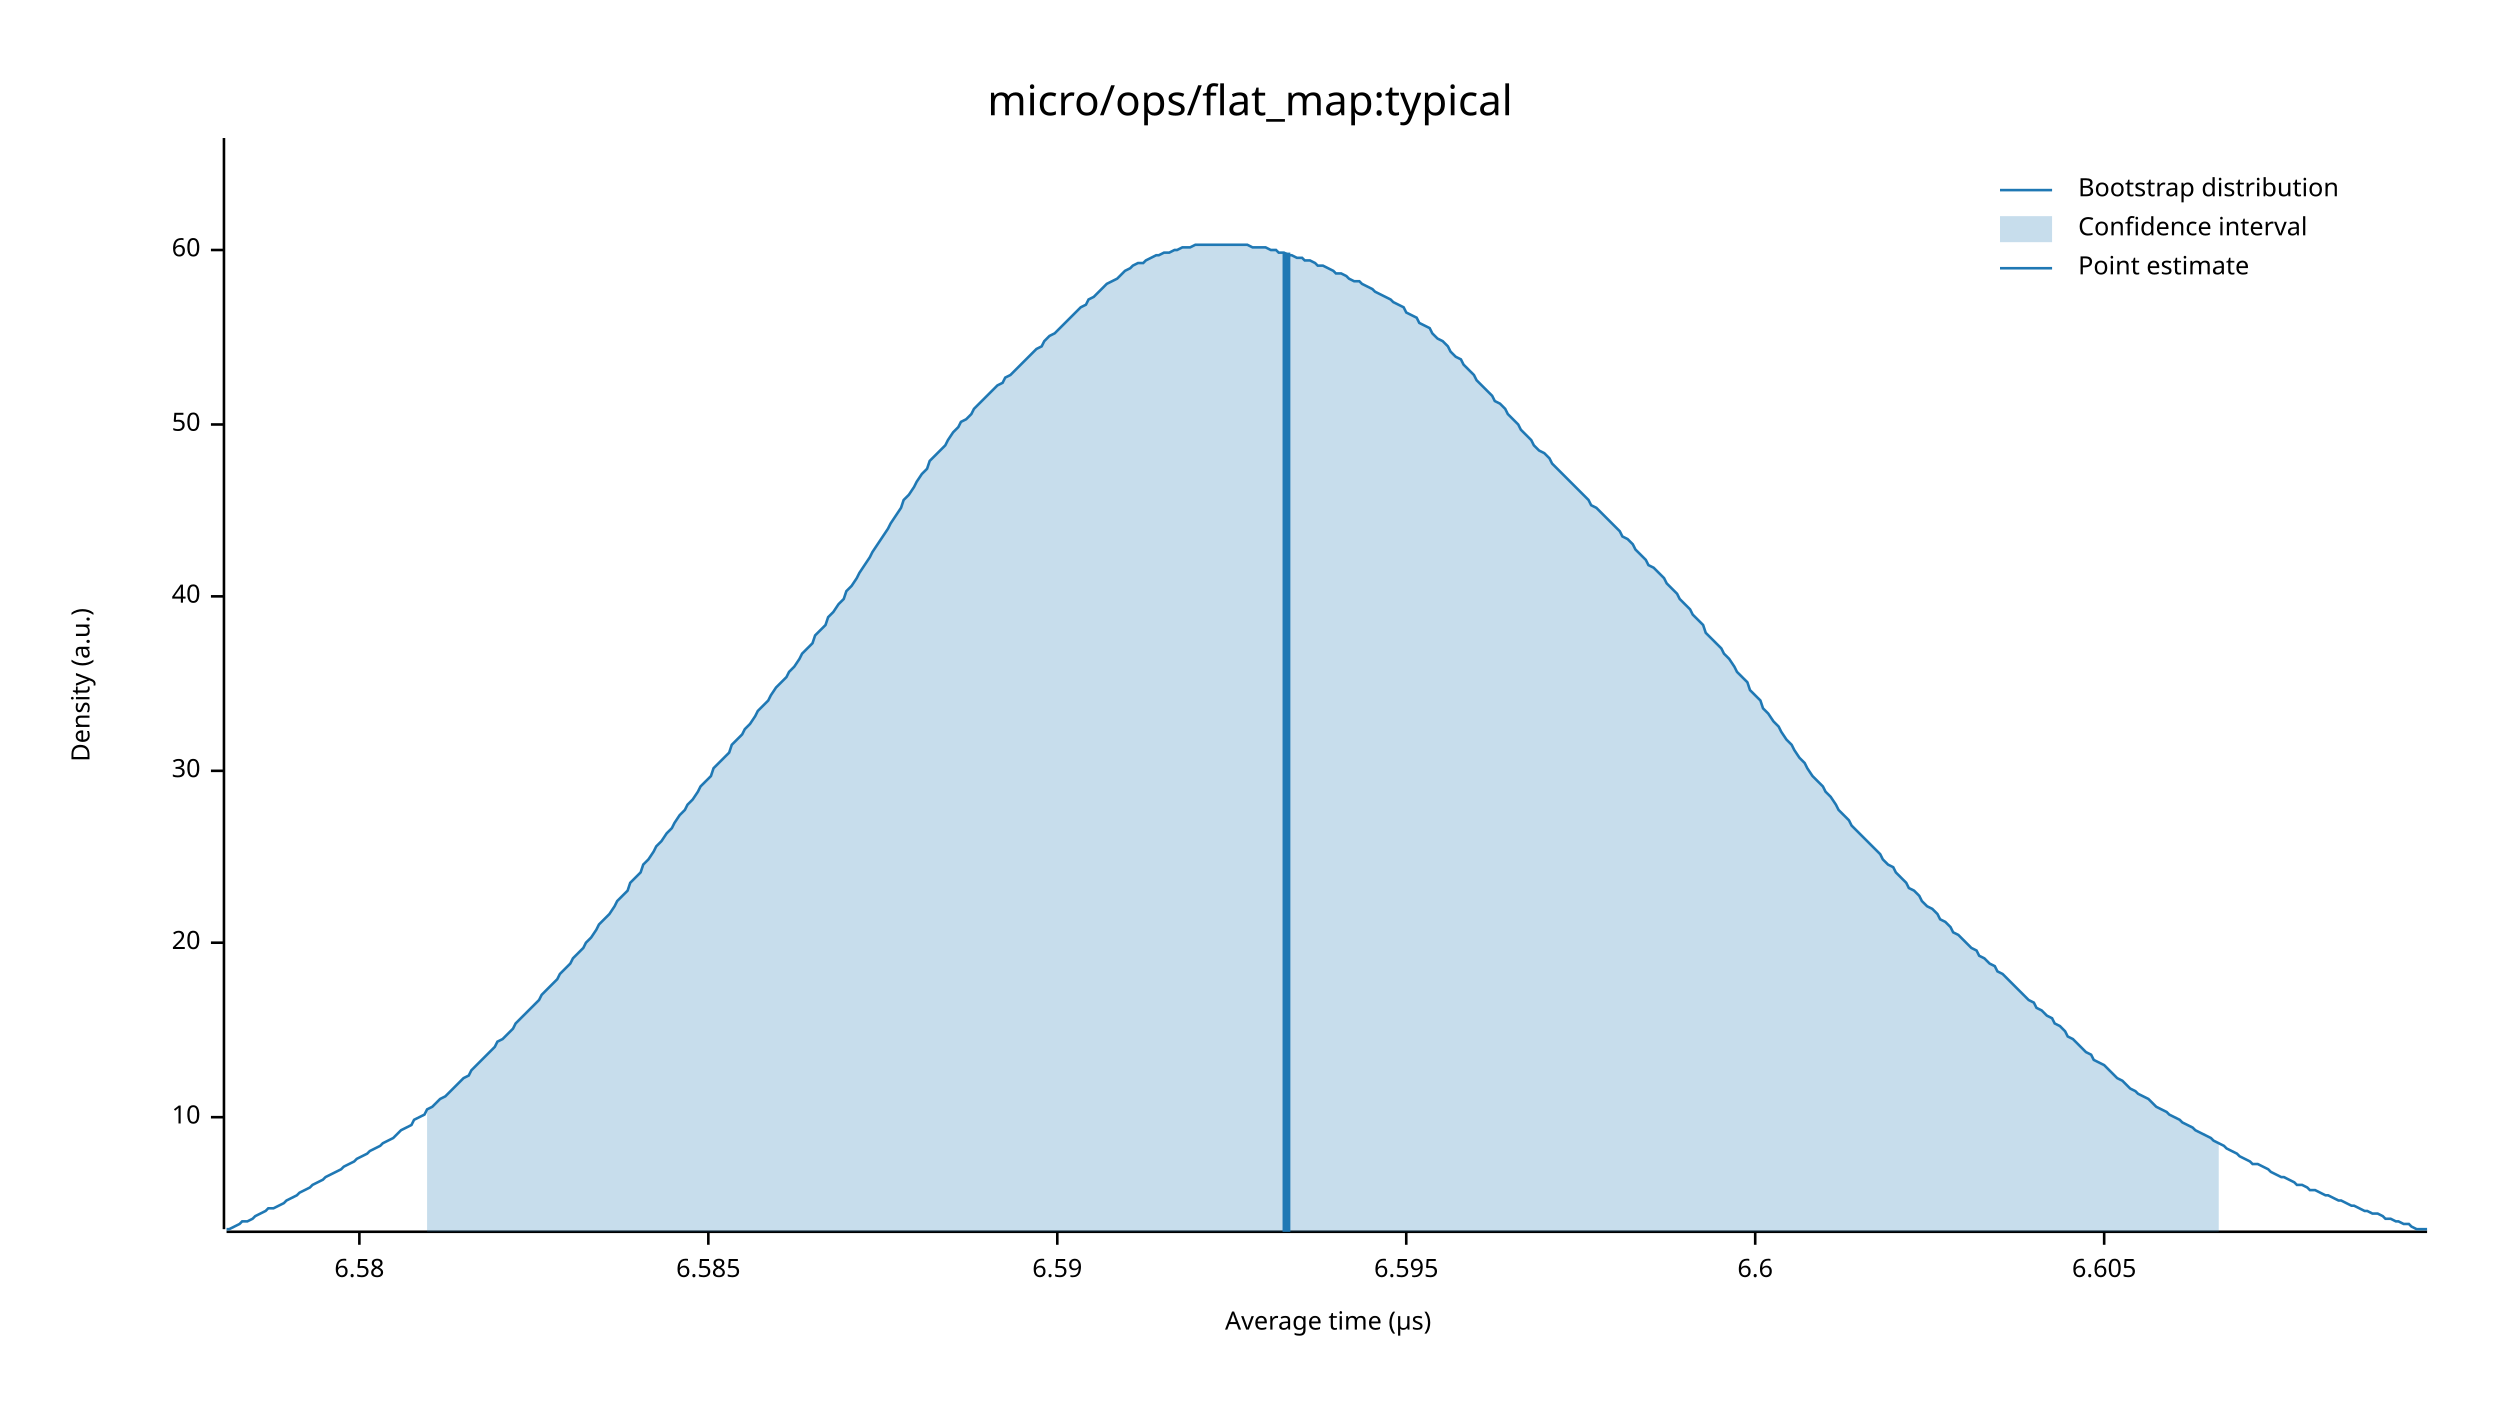
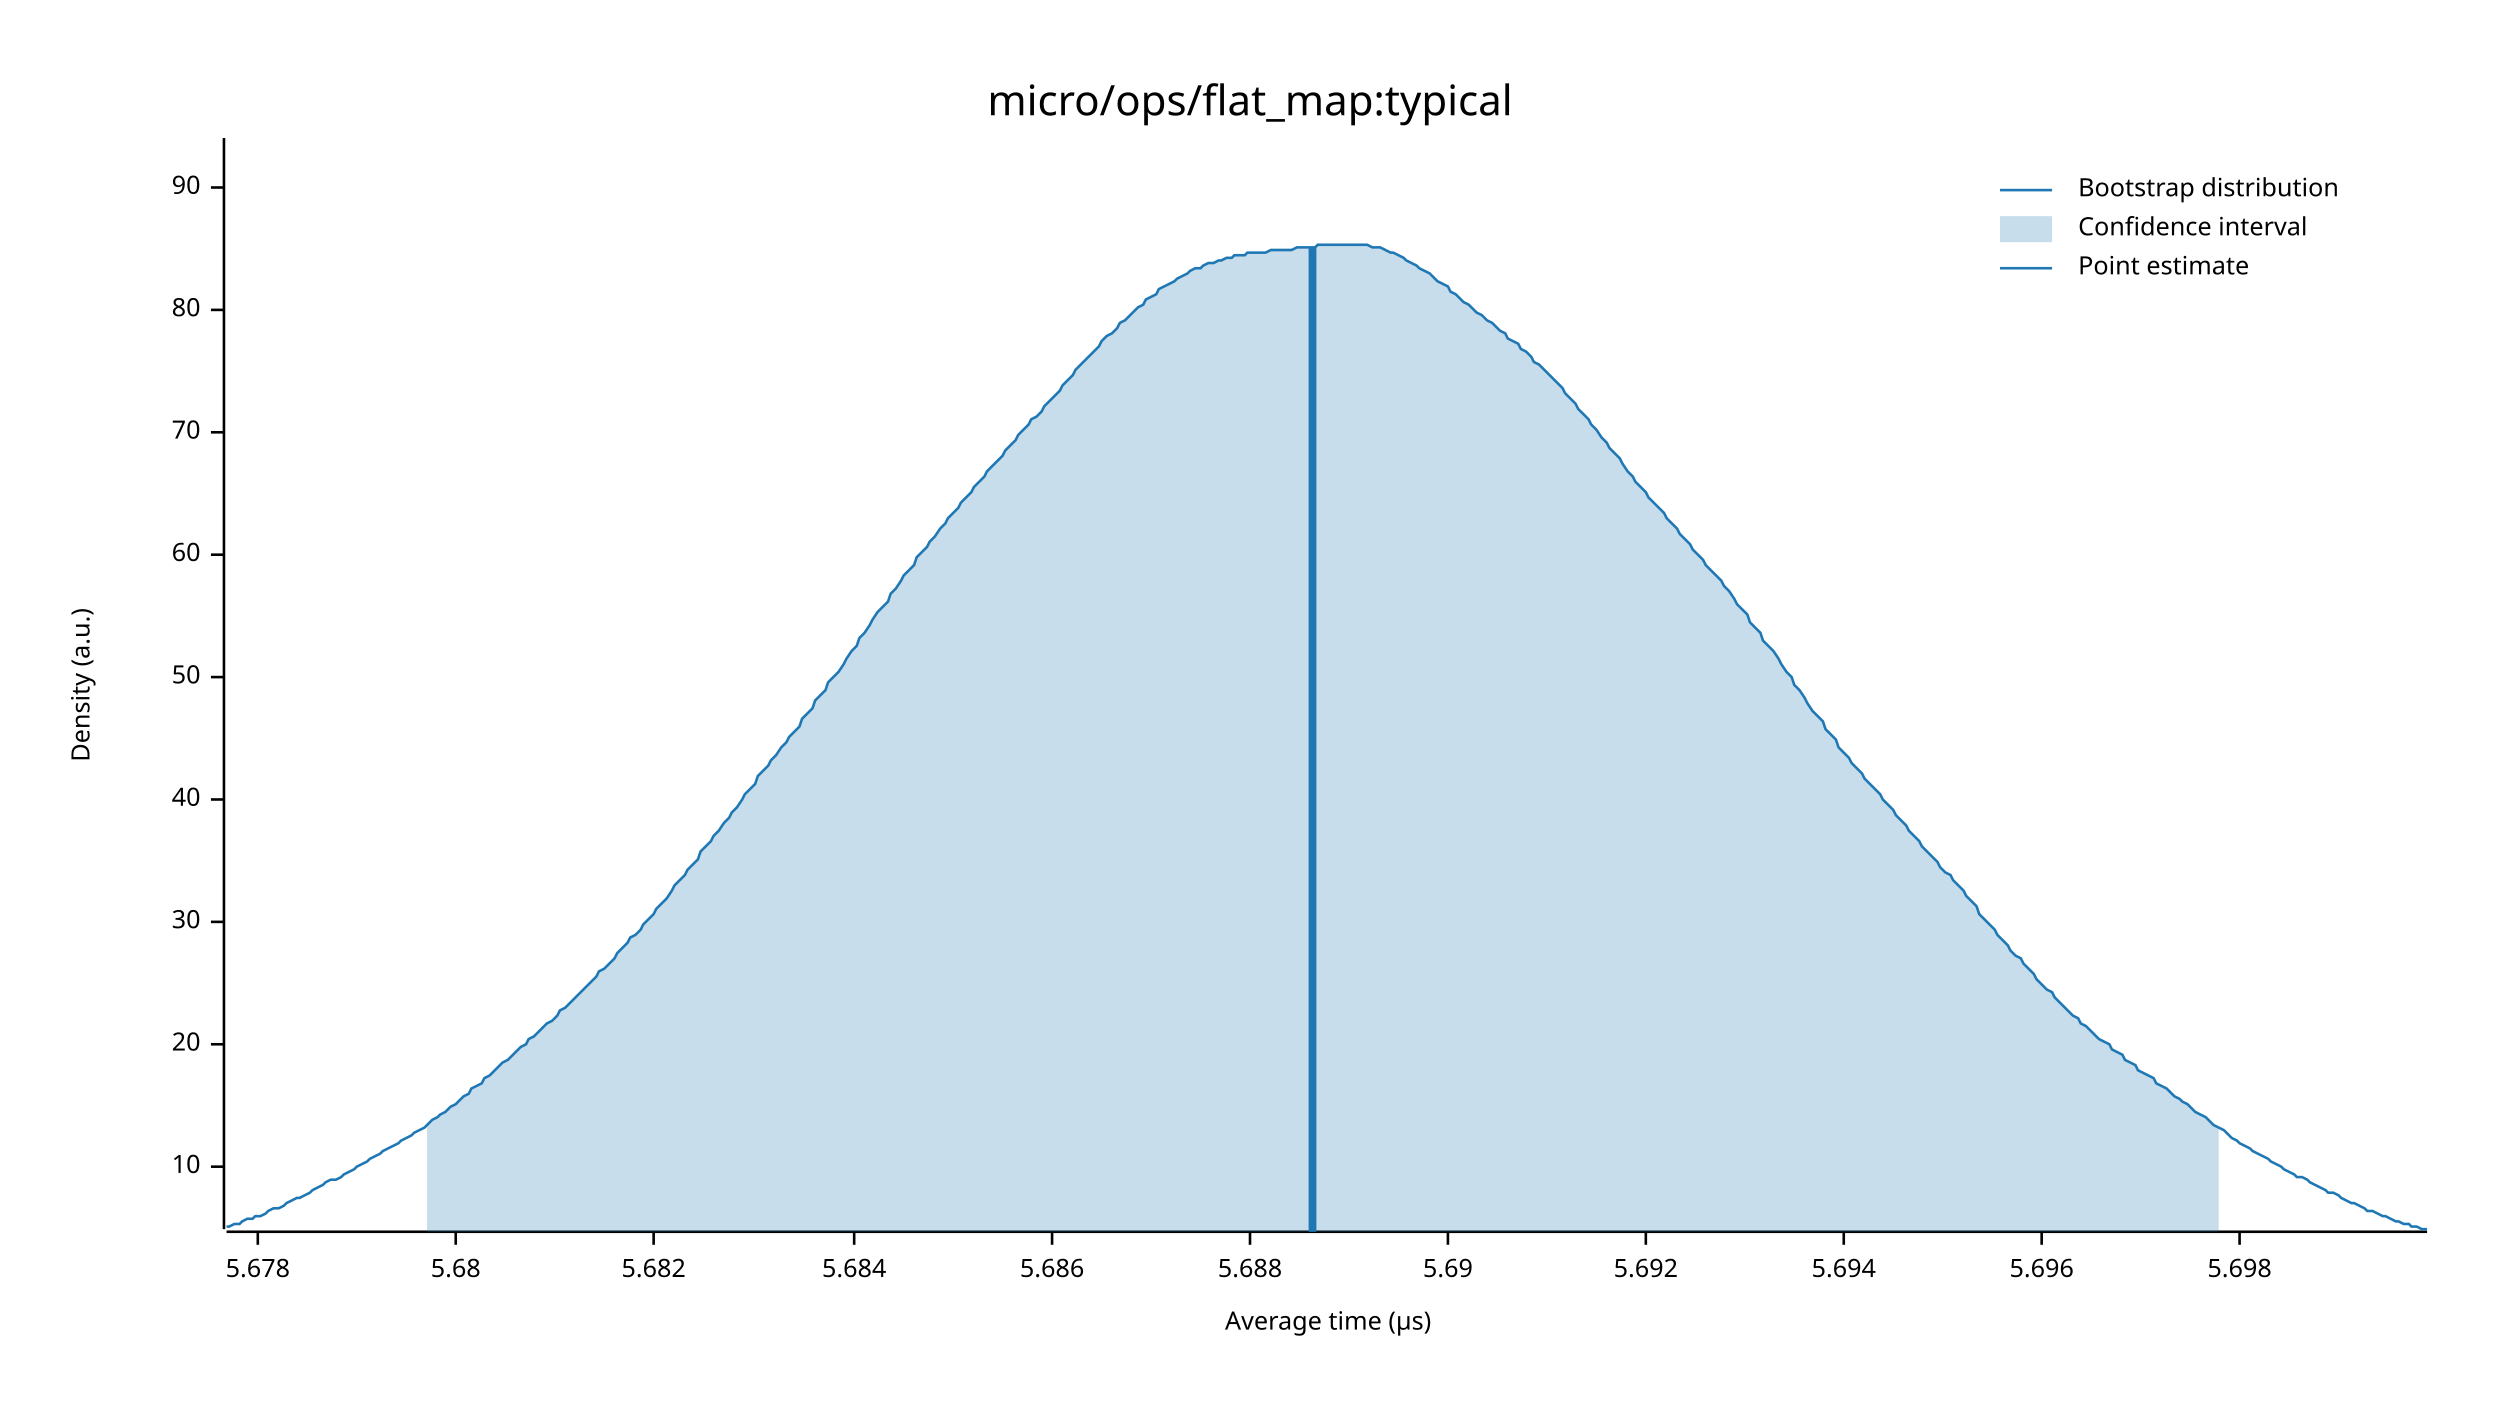
<svg xmlns="http://www.w3.org/2000/svg" width="960" height="540" viewBox="0 0 960 540">
  <text x="480" y="32" dy="0.76em" text-anchor="middle" font-family="sans-serif" font-size="16.129" opacity="1" fill="#000000">
micro/ops/flat_map:typical
</text>
  <text x="27" y="263" dy="0.76em" text-anchor="middle" font-family="sans-serif" font-size="9.677" opacity="1" fill="#000000" transform="rotate(270, 27, 263)">
Density (a.u.)
</text>
  <text x="510" y="513" dy="-0.5ex" text-anchor="middle" font-family="sans-serif" font-size="9.677" opacity="1" fill="#000000">
Average time (µs)
</text>
  <polyline fill="none" opacity="1" stroke="#000000" stroke-width="1" points="86,53 86,472 " />
-   <text x="77" y="429" dy="0.5ex" text-anchor="end" font-family="sans-serif" font-size="9.677" opacity="1" fill="#000000">
+   <text x="77" y="448" dy="0.5ex" text-anchor="end" font-family="sans-serif" font-size="9.677" opacity="1" fill="#000000">
10
</text>
-   <polyline fill="none" opacity="1" stroke="#000000" stroke-width="1" points="81,429 86,429 " />
-   <text x="77" y="362" dy="0.5ex" text-anchor="end" font-family="sans-serif" font-size="9.677" opacity="1" fill="#000000">
+   <polyline fill="none" opacity="1" stroke="#000000" stroke-width="1" points="81,448 86,448 " />
+   <text x="77" y="401" dy="0.5ex" text-anchor="end" font-family="sans-serif" font-size="9.677" opacity="1" fill="#000000">
20
</text>
-   <polyline fill="none" opacity="1" stroke="#000000" stroke-width="1" points="81,362 86,362 " />
-   <text x="77" y="296" dy="0.5ex" text-anchor="end" font-family="sans-serif" font-size="9.677" opacity="1" fill="#000000">
+   <polyline fill="none" opacity="1" stroke="#000000" stroke-width="1" points="81,401 86,401 " />
+   <text x="77" y="354" dy="0.5ex" text-anchor="end" font-family="sans-serif" font-size="9.677" opacity="1" fill="#000000">
30
</text>
-   <polyline fill="none" opacity="1" stroke="#000000" stroke-width="1" points="81,296 86,296 " />
-   <text x="77" y="229" dy="0.5ex" text-anchor="end" font-family="sans-serif" font-size="9.677" opacity="1" fill="#000000">
+   <polyline fill="none" opacity="1" stroke="#000000" stroke-width="1" points="81,354 86,354 " />
+   <text x="77" y="307" dy="0.5ex" text-anchor="end" font-family="sans-serif" font-size="9.677" opacity="1" fill="#000000">
40
</text>
-   <polyline fill="none" opacity="1" stroke="#000000" stroke-width="1" points="81,229 86,229 " />
-   <text x="77" y="163" dy="0.5ex" text-anchor="end" font-family="sans-serif" font-size="9.677" opacity="1" fill="#000000">
+   <polyline fill="none" opacity="1" stroke="#000000" stroke-width="1" points="81,307 86,307 " />
+   <text x="77" y="260" dy="0.5ex" text-anchor="end" font-family="sans-serif" font-size="9.677" opacity="1" fill="#000000">
50
</text>
-   <polyline fill="none" opacity="1" stroke="#000000" stroke-width="1" points="81,163 86,163 " />
-   <text x="77" y="96" dy="0.5ex" text-anchor="end" font-family="sans-serif" font-size="9.677" opacity="1" fill="#000000">
+   <polyline fill="none" opacity="1" stroke="#000000" stroke-width="1" points="81,260 86,260 " />
+   <text x="77" y="213" dy="0.5ex" text-anchor="end" font-family="sans-serif" font-size="9.677" opacity="1" fill="#000000">
60
</text>
-   <polyline fill="none" opacity="1" stroke="#000000" stroke-width="1" points="81,96 86,96 " />
+   <polyline fill="none" opacity="1" stroke="#000000" stroke-width="1" points="81,213 86,213 " />
+   <text x="77" y="166" dy="0.5ex" text-anchor="end" font-family="sans-serif" font-size="9.677" opacity="1" fill="#000000">
+ 70
+ </text>
+   <polyline fill="none" opacity="1" stroke="#000000" stroke-width="1" points="81,166 86,166 " />
+   <text x="77" y="119" dy="0.5ex" text-anchor="end" font-family="sans-serif" font-size="9.677" opacity="1" fill="#000000">
+ 80
+ </text>
+   <polyline fill="none" opacity="1" stroke="#000000" stroke-width="1" points="81,119 86,119 " />
+   <text x="77" y="72" dy="0.5ex" text-anchor="end" font-family="sans-serif" font-size="9.677" opacity="1" fill="#000000">
+ 90
+ </text>
+   <polyline fill="none" opacity="1" stroke="#000000" stroke-width="1" points="81,72 86,72 " />
  <polyline fill="none" opacity="1" stroke="#000000" stroke-width="1" points="87,473 932,473 " />
-   <text x="138" y="483" dy="0.76em" text-anchor="middle" font-family="sans-serif" font-size="9.677" opacity="1" fill="#000000">
- 6.58
+   <text x="99" y="483" dy="0.76em" text-anchor="middle" font-family="sans-serif" font-size="9.677" opacity="1" fill="#000000">
+ 5.678
</text>
-   <polyline fill="none" opacity="1" stroke="#000000" stroke-width="1" points="138,473 138,478 " />
-   <text x="272" y="483" dy="0.76em" text-anchor="middle" font-family="sans-serif" font-size="9.677" opacity="1" fill="#000000">
- 6.585
+   <polyline fill="none" opacity="1" stroke="#000000" stroke-width="1" points="99,473 99,478 " />
+   <text x="175" y="483" dy="0.76em" text-anchor="middle" font-family="sans-serif" font-size="9.677" opacity="1" fill="#000000">
+ 5.68
</text>
-   <polyline fill="none" opacity="1" stroke="#000000" stroke-width="1" points="272,473 272,478 " />
-   <text x="406" y="483" dy="0.76em" text-anchor="middle" font-family="sans-serif" font-size="9.677" opacity="1" fill="#000000">
- 6.59
+   <polyline fill="none" opacity="1" stroke="#000000" stroke-width="1" points="175,473 175,478 " />
+   <text x="251" y="483" dy="0.76em" text-anchor="middle" font-family="sans-serif" font-size="9.677" opacity="1" fill="#000000">
+ 5.682
</text>
-   <polyline fill="none" opacity="1" stroke="#000000" stroke-width="1" points="406,473 406,478 " />
-   <text x="540" y="483" dy="0.76em" text-anchor="middle" font-family="sans-serif" font-size="9.677" opacity="1" fill="#000000">
- 6.595
+   <polyline fill="none" opacity="1" stroke="#000000" stroke-width="1" points="251,473 251,478 " />
+   <text x="328" y="483" dy="0.76em" text-anchor="middle" font-family="sans-serif" font-size="9.677" opacity="1" fill="#000000">
+ 5.684
</text>
-   <polyline fill="none" opacity="1" stroke="#000000" stroke-width="1" points="540,473 540,478 " />
-   <text x="674" y="483" dy="0.76em" text-anchor="middle" font-family="sans-serif" font-size="9.677" opacity="1" fill="#000000">
- 6.6
+   <polyline fill="none" opacity="1" stroke="#000000" stroke-width="1" points="328,473 328,478 " />
+   <text x="404" y="483" dy="0.76em" text-anchor="middle" font-family="sans-serif" font-size="9.677" opacity="1" fill="#000000">
+ 5.686
</text>
-   <polyline fill="none" opacity="1" stroke="#000000" stroke-width="1" points="674,473 674,478 " />
-   <text x="808" y="483" dy="0.76em" text-anchor="middle" font-family="sans-serif" font-size="9.677" opacity="1" fill="#000000">
- 6.605
+   <polyline fill="none" opacity="1" stroke="#000000" stroke-width="1" points="404,473 404,478 " />
+   <text x="480" y="483" dy="0.76em" text-anchor="middle" font-family="sans-serif" font-size="9.677" opacity="1" fill="#000000">
+ 5.688
</text>
-   <polyline fill="none" opacity="1" stroke="#000000" stroke-width="1" points="808,473 808,478 " />
-   <polyline fill="none" opacity="1" stroke="#1F78B4" stroke-width="1" points="87,472 88,472 90,471 92,470 93,469 95,469 97,468 98,467 100,466 102,465 103,464 105,464 107,463 109,462 110,461 112,460 114,459 115,458 117,457 119,456 120,455 122,454 124,453 125,452 127,451 129,450 131,449 132,448 134,447 136,446 137,445 139,444 141,443 142,442 144,441 146,440 147,439 149,438 151,437 153,435 154,434 156,433 158,432 159,430 161,429 163,428 164,426 166,425 168,423 169,422 171,421 173,419 175,417 176,416 178,414 180,413 181,411 183,409 185,407 186,406 188,404 190,402 191,400 193,399 195,397 197,395 198,393 200,391 202,389 203,388 205,386 207,384 208,382 210,380 212,378 214,376 215,374 217,372 219,370 220,368 222,366 224,364 225,362 227,360 229,357 230,355 232,353 234,351 236,348 237,346 239,344 241,342 242,339 244,337 246,335 247,332 249,330 251,327 252,325 254,323 256,320 258,318 259,316 261,313 263,311 264,309 266,307 268,304 269,302 271,300 273,298 274,295 276,293 278,291 280,289 281,286 283,284 285,282 286,280 288,278 290,275 291,273 293,271 295,269 296,267 298,264 300,262 302,260 303,258 305,256 307,253 308,251 310,249 312,247 313,244 315,242 317,240 318,237 320,235 322,232 324,230 325,227 327,225 329,222 330,220 332,217 334,214 335,212 337,209 339,206 341,203 342,201 344,198 346,195 347,192 349,190 351,187 352,185 354,182 356,180 357,177 359,175 361,173 363,171 364,169 366,166 368,164 369,162 371,161 373,159 374,157 376,155 378,153 379,152 381,150 383,148 385,147 386,145 388,144 390,142 391,141 393,139 395,137 396,136 398,134 400,133 401,131 403,129 405,128 407,126 408,125 410,123 412,121 413,120 415,118 417,117 418,115 420,114 422,112 423,111 425,109 427,108 429,107 430,106 432,104 434,103 435,102 437,101 439,101 440,100 442,99 444,98 445,98 447,97 449,97 451,96 452,96 454,95 456,95 457,95 459,94 461,94 462,94 464,94 466,94 468,94 469,94 471,94 473,94 474,94 476,94 478,94 479,94 481,95 483,95 484,95 486,95 488,96 490,96 491,97 493,97 495,98 496,98 498,99 500,99 501,100 503,100 505,101 506,102 508,102 510,103 512,104 513,105 515,105 517,106 518,107 520,108 522,108 523,109 525,110 527,111 528,112 530,113 532,114 534,115 535,116 537,117 539,118 540,120 542,121 544,122 545,124 547,125 549,126 550,128 552,130 554,131 556,133 557,135 559,137 561,138 562,140 564,142 566,144 567,146 569,148 571,150 573,152 574,154 576,155 578,157 579,159 581,161 583,163 584,165 586,167 588,169 589,171 591,173 593,174 595,176 596,178 598,180 600,182 601,183 603,185 605,187 606,188 608,190 610,192 611,194 613,195 615,197 617,199 618,200 620,202 622,204 623,206 625,207 627,209 628,211 630,213 632,215 633,217 635,218 637,220 639,222 640,224 642,226 644,228 645,230 647,232 649,234 650,236 652,238 654,240 655,243 657,245 659,247 661,249 662,251 664,253 666,256 667,258 669,260 671,262 672,265 674,267 676,269 677,272 679,274 681,277 683,279 684,281 686,284 688,286 689,288 691,291 693,293 694,295 696,298 698,300 700,302 701,304 703,306 705,309 706,311 708,313 710,315 711,317 713,319 715,321 716,322 718,324 720,326 722,328 723,330 725,332 727,333 728,335 730,337 732,339 733,341 735,342 737,344 738,346 740,348 742,349 744,351 745,353 747,354 749,356 750,358 752,359 754,361 755,362 757,364 759,365 760,367 762,368 764,370 766,371 767,373 769,374 771,376 772,377 774,379 776,381 777,382 779,384 781,385 782,387 784,388 786,390 788,391 789,393 791,394 793,396 794,398 796,399 798,401 799,402 801,404 803,405 804,407 806,408 808,409 810,411 811,412 813,414 815,415 816,416 818,418 820,419 821,420 823,421 825,422 827,424 828,425 830,426 832,427 833,428 835,429 837,430 838,431 840,432 842,433 843,434 845,435 847,436 849,437 850,438 852,439 854,440 855,441 857,442 859,443 860,444 862,445 864,446 865,447 867,447 869,448 871,449 872,450 874,451 876,452 877,452 879,453 881,454 882,455 884,455 886,456 887,457 889,457 891,458 893,459 894,459 896,460 898,461 899,461 901,462 903,463 904,463 906,464 908,465 909,465 911,466 913,466 915,467 916,468 918,468 920,469 921,469 923,470 925,470 926,471 928,472 930,472 932,472 " />
-   <polygon opacity="0.25" fill="#1F78B4" points="164,426 166,425 168,423 169,422 171,421 173,419 175,417 176,416 178,414 180,413 181,411 183,409 185,407 186,406 188,404 190,402 191,400 193,399 195,397 197,395 198,393 200,391 202,389 203,388 205,386 207,384 208,382 210,380 212,378 214,376 215,374 217,372 219,370 220,368 222,366 224,364 225,362 227,360 229,357 230,355 232,353 234,351 236,348 237,346 239,344 241,342 242,339 244,337 246,335 247,332 249,330 251,327 252,325 254,323 256,320 258,318 259,316 261,313 263,311 264,309 266,307 268,304 269,302 271,300 273,298 274,295 276,293 278,291 280,289 281,286 283,284 285,282 286,280 288,278 290,275 291,273 293,271 295,269 296,267 298,264 300,262 302,260 303,258 305,256 307,253 308,251 310,249 312,247 313,244 315,242 317,240 318,237 320,235 322,232 324,230 325,227 327,225 329,222 330,220 332,217 334,214 335,212 337,209 339,206 341,203 342,201 344,198 346,195 347,192 349,190 351,187 352,185 354,182 356,180 357,177 359,175 361,173 363,171 364,169 366,166 368,164 369,162 371,161 373,159 374,157 376,155 378,153 379,152 381,150 383,148 385,147 386,145 388,144 390,142 391,141 393,139 395,137 396,136 398,134 400,133 401,131 403,129 405,128 407,126 408,125 410,123 412,121 413,120 415,118 417,117 418,115 420,114 422,112 423,111 425,109 427,108 429,107 430,106 432,104 434,103 435,102 437,101 439,101 440,100 442,99 444,98 445,98 447,97 449,97 451,96 452,96 454,95 456,95 457,95 459,94 461,94 462,94 464,94 466,94 468,94 469,94 471,94 473,94 474,94 476,94 478,94 479,94 481,95 483,95 484,95 486,95 488,96 490,96 491,97 493,97 495,98 496,98 498,99 500,99 501,100 503,100 505,101 506,102 508,102 510,103 512,104 513,105 515,105 517,106 518,107 520,108 522,108 523,109 525,110 527,111 528,112 530,113 532,114 534,115 535,116 537,117 539,118 540,120 542,121 544,122 545,124 547,125 549,126 550,128 552,130 554,131 556,133 557,135 559,137 561,138 562,140 564,142 566,144 567,146 569,148 571,150 573,152 574,154 576,155 578,157 579,159 581,161 583,163 584,165 586,167 588,169 589,171 591,173 593,174 595,176 596,178 598,180 600,182 601,183 603,185 605,187 606,188 608,190 610,192 611,194 613,195 615,197 617,199 618,200 620,202 622,204 623,206 625,207 627,209 628,211 630,213 632,215 633,217 635,218 637,220 639,222 640,224 642,226 644,228 645,230 647,232 649,234 650,236 652,238 654,240 655,243 657,245 659,247 661,249 662,251 664,253 666,256 667,258 669,260 671,262 672,265 674,267 676,269 677,272 679,274 681,277 683,279 684,281 686,284 688,286 689,288 691,291 693,293 694,295 696,298 698,300 700,302 701,304 703,306 705,309 706,311 708,313 710,315 711,317 713,319 715,321 716,322 718,324 720,326 722,328 723,330 725,332 727,333 728,335 730,337 732,339 733,341 735,342 737,344 738,346 740,348 742,349 744,351 745,353 747,354 749,356 750,358 752,359 754,361 755,362 757,364 759,365 760,367 762,368 764,370 766,371 767,373 769,374 771,376 772,377 774,379 776,381 777,382 779,384 781,385 782,387 784,388 786,390 788,391 789,393 791,394 793,396 794,398 796,399 798,401 799,402 801,404 803,405 804,407 806,408 808,409 810,411 811,412 813,414 815,415 816,416 818,418 820,419 821,420 823,421 825,422 827,424 828,425 830,426 832,427 833,428 835,429 837,430 838,431 840,432 842,433 843,434 845,435 847,436 849,437 850,438 852,439 852,473 164,473 " />
-   <polyline fill="none" opacity="1" stroke="#1F78B4" stroke-width="3" points="494,473 494,97 " />
+   <polyline fill="none" opacity="1" stroke="#000000" stroke-width="1" points="480,473 480,478 " />
+   <text x="556" y="483" dy="0.76em" text-anchor="middle" font-family="sans-serif" font-size="9.677" opacity="1" fill="#000000">
+ 5.69
+ </text>
+   <polyline fill="none" opacity="1" stroke="#000000" stroke-width="1" points="556,473 556,478 " />
+   <text x="632" y="483" dy="0.76em" text-anchor="middle" font-family="sans-serif" font-size="9.677" opacity="1" fill="#000000">
+ 5.692
+ </text>
+   <polyline fill="none" opacity="1" stroke="#000000" stroke-width="1" points="632,473 632,478 " />
+   <text x="708" y="483" dy="0.76em" text-anchor="middle" font-family="sans-serif" font-size="9.677" opacity="1" fill="#000000">
+ 5.694
+ </text>
+   <polyline fill="none" opacity="1" stroke="#000000" stroke-width="1" points="708,473 708,478 " />
+   <text x="784" y="483" dy="0.76em" text-anchor="middle" font-family="sans-serif" font-size="9.677" opacity="1" fill="#000000">
+ 5.696
+ </text>
+   <polyline fill="none" opacity="1" stroke="#000000" stroke-width="1" points="784,473 784,478 " />
+   <text x="860" y="483" dy="0.76em" text-anchor="middle" font-family="sans-serif" font-size="9.677" opacity="1" fill="#000000">
+ 5.698
+ </text>
+   <polyline fill="none" opacity="1" stroke="#000000" stroke-width="1" points="860,473 860,478 " />
+   <polyline fill="none" opacity="1" stroke="#1F78B4" stroke-width="1" points="87,471 88,471 90,470 92,470 93,469 95,468 97,468 98,467 100,467 102,466 103,465 105,464 107,464 109,463 110,462 112,461 114,460 115,460 117,459 119,458 120,457 122,456 124,455 125,454 127,453 129,453 131,452 132,451 134,450 136,449 137,448 139,447 141,446 142,445 144,444 146,443 147,442 149,441 151,440 153,439 154,438 156,437 158,436 159,435 161,434 163,433 164,432 166,430 168,429 169,428 171,427 173,425 175,424 176,423 178,421 180,420 181,418 183,417 185,416 186,414 188,413 190,411 191,410 193,408 195,407 197,405 198,404 200,402 202,401 203,399 205,398 207,396 208,395 210,393 212,392 214,390 215,388 217,387 219,385 220,384 222,382 224,380 225,379 227,377 229,375 230,373 232,372 234,370 236,368 237,366 239,364 241,362 242,360 244,359 246,357 247,355 249,353 251,351 252,349 254,347 256,345 258,342 259,340 261,338 263,336 264,334 266,332 268,330 269,327 271,325 273,323 274,321 276,319 278,316 280,314 281,312 283,310 285,307 286,305 288,303 290,301 291,298 293,296 295,294 296,292 298,290 300,287 302,285 303,283 305,281 307,279 308,276 310,274 312,272 313,269 315,267 317,265 318,262 320,260 322,258 324,255 325,253 327,250 329,248 330,245 332,243 334,240 335,238 337,235 339,233 341,231 342,228 344,226 346,223 347,221 349,219 351,217 352,214 354,212 356,210 357,208 359,206 361,203 363,201 364,199 366,197 368,195 369,193 371,191 373,189 374,187 376,185 378,183 379,181 381,179 383,177 385,175 386,173 388,171 390,169 391,167 393,165 395,163 396,161 398,160 400,158 401,156 403,154 405,152 407,150 408,148 410,146 412,144 413,142 415,140 417,138 418,137 420,135 422,133 423,131 425,129 427,128 429,126 430,124 432,123 434,121 435,120 437,118 439,117 440,115 442,114 444,113 445,111 447,110 449,109 451,108 452,107 454,106 456,105 457,104 459,103 461,103 462,102 464,101 466,101 468,100 469,100 471,99 473,99 474,98 476,98 478,98 479,97 481,97 483,97 484,97 486,97 488,96 490,96 491,96 493,96 495,96 496,96 498,95 500,95 501,95 503,95 505,95 506,94 508,94 510,94 512,94 513,94 515,94 517,94 518,94 520,94 522,94 523,94 525,94 527,95 528,95 530,95 532,96 534,97 535,97 537,98 539,99 540,100 542,101 544,102 545,103 547,104 549,105 550,106 552,108 554,109 556,110 557,112 559,113 561,115 562,116 564,117 566,119 567,120 569,121 571,123 573,124 574,125 576,127 578,128 579,130 581,131 583,132 584,134 586,135 588,137 589,139 591,140 593,142 595,144 596,145 598,147 600,149 601,151 603,153 605,155 606,157 608,159 610,161 611,163 613,165 615,168 617,170 618,172 620,174 622,176 623,178 625,181 627,183 628,185 630,187 632,189 633,191 635,193 637,195 639,197 640,199 642,201 644,203 645,205 647,207 649,209 650,211 652,213 654,215 655,217 657,219 659,221 661,223 662,225 664,227 666,230 667,232 669,234 671,236 672,239 674,241 676,243 677,246 679,248 681,250 683,253 684,255 686,258 688,260 689,263 691,265 693,268 694,270 696,273 698,275 700,277 701,280 703,282 705,284 706,287 708,289 710,291 711,293 713,295 715,297 716,299 718,301 720,303 722,305 723,307 725,309 727,311 728,313 730,315 732,317 733,319 735,321 737,323 738,325 740,327 742,329 744,331 745,333 747,335 749,336 750,338 752,340 754,342 755,344 757,346 759,348 760,351 762,353 764,355 766,357 767,359 769,361 771,363 772,365 774,367 776,368 777,370 779,372 781,374 782,376 784,378 786,380 788,381 789,383 791,385 793,387 794,388 796,390 798,391 799,393 801,394 803,396 804,397 806,399 808,400 810,401 811,403 813,404 815,405 816,407 818,408 820,409 821,411 823,412 825,413 827,414 828,416 830,417 832,418 833,419 835,421 837,422 838,423 840,424 842,426 843,427 845,428 847,429 849,431 850,432 852,433 854,434 855,435 857,437 859,438 860,439 862,440 864,441 865,442 867,443 869,444 871,445 872,446 874,447 876,448 877,449 879,450 881,451 882,452 884,452 886,453 887,454 889,455 891,456 893,457 894,458 896,458 898,459 899,460 901,461 903,462 904,462 906,463 908,464 909,465 911,465 913,466 915,467 916,467 918,468 920,469 921,469 923,470 925,470 926,471 928,471 930,472 932,472 " />
+   <polygon opacity="0.25" fill="#1F78B4" points="164,432 166,430 168,429 169,428 171,427 173,425 175,424 176,423 178,421 180,420 181,418 183,417 185,416 186,414 188,413 190,411 191,410 193,408 195,407 197,405 198,404 200,402 202,401 203,399 205,398 207,396 208,395 210,393 212,392 214,390 215,388 217,387 219,385 220,384 222,382 224,380 225,379 227,377 229,375 230,373 232,372 234,370 236,368 237,366 239,364 241,362 242,360 244,359 246,357 247,355 249,353 251,351 252,349 254,347 256,345 258,342 259,340 261,338 263,336 264,334 266,332 268,330 269,327 271,325 273,323 274,321 276,319 278,316 280,314 281,312 283,310 285,307 286,305 288,303 290,301 291,298 293,296 295,294 296,292 298,290 300,287 302,285 303,283 305,281 307,279 308,276 310,274 312,272 313,269 315,267 317,265 318,262 320,260 322,258 324,255 325,253 327,250 329,248 330,245 332,243 334,240 335,238 337,235 339,233 341,231 342,228 344,226 346,223 347,221 349,219 351,217 352,214 354,212 356,210 357,208 359,206 361,203 363,201 364,199 366,197 368,195 369,193 371,191 373,189 374,187 376,185 378,183 379,181 381,179 383,177 385,175 386,173 388,171 390,169 391,167 393,165 395,163 396,161 398,160 400,158 401,156 403,154 405,152 407,150 408,148 410,146 412,144 413,142 415,140 417,138 418,137 420,135 422,133 423,131 425,129 427,128 429,126 430,124 432,123 434,121 435,120 437,118 439,117 440,115 442,114 444,113 445,111 447,110 449,109 451,108 452,107 454,106 456,105 457,104 459,103 461,103 462,102 464,101 466,101 468,100 469,100 471,99 473,99 474,98 476,98 478,98 479,97 481,97 483,97 484,97 486,97 488,96 490,96 491,96 493,96 495,96 496,96 498,95 500,95 501,95 503,95 505,95 506,94 508,94 510,94 512,94 513,94 515,94 517,94 518,94 520,94 522,94 523,94 525,94 527,95 528,95 530,95 532,96 534,97 535,97 537,98 539,99 540,100 542,101 544,102 545,103 547,104 549,105 550,106 552,108 554,109 556,110 557,112 559,113 561,115 562,116 564,117 566,119 567,120 569,121 571,123 573,124 574,125 576,127 578,128 579,130 581,131 583,132 584,134 586,135 588,137 589,139 591,140 593,142 595,144 596,145 598,147 600,149 601,151 603,153 605,155 606,157 608,159 610,161 611,163 613,165 615,168 617,170 618,172 620,174 622,176 623,178 625,181 627,183 628,185 630,187 632,189 633,191 635,193 637,195 639,197 640,199 642,201 644,203 645,205 647,207 649,209 650,211 652,213 654,215 655,217 657,219 659,221 661,223 662,225 664,227 666,230 667,232 669,234 671,236 672,239 674,241 676,243 677,246 679,248 681,250 683,253 684,255 686,258 688,260 689,263 691,265 693,268 694,270 696,273 698,275 700,277 701,280 703,282 705,284 706,287 708,289 710,291 711,293 713,295 715,297 716,299 718,301 720,303 722,305 723,307 725,309 727,311 728,313 730,315 732,317 733,319 735,321 737,323 738,325 740,327 742,329 744,331 745,333 747,335 749,336 750,338 752,340 754,342 755,344 757,346 759,348 760,351 762,353 764,355 766,357 767,359 769,361 771,363 772,365 774,367 776,368 777,370 779,372 781,374 782,376 784,378 786,380 788,381 789,383 791,385 793,387 794,388 796,390 798,391 799,393 801,394 803,396 804,397 806,399 808,400 810,401 811,403 813,404 815,405 816,407 818,408 820,409 821,411 823,412 825,413 827,414 828,416 830,417 832,418 833,419 835,421 837,422 838,423 840,424 842,426 843,427 845,428 847,429 849,431 850,432 852,433 852,473 164,473 " />
+   <polyline fill="none" opacity="1" stroke="#1F78B4" stroke-width="3" points="504,473 504,95 " />
  <text x="798" y="68" dy="0.76em" text-anchor="start" font-family="sans-serif" font-size="9.677" opacity="1" fill="#000000">
Bootstrap distribution
</text>
  <text x="798" y="83" dy="0.76em" text-anchor="start" font-family="sans-serif" font-size="9.677" opacity="1" fill="#000000">
Confidence interval
</text>
  <text x="798" y="98" dy="0.76em" text-anchor="start" font-family="sans-serif" font-size="9.677" opacity="1" fill="#000000">
Point estimate
</text>
  <polyline fill="none" opacity="1" stroke="#1F78B4" stroke-width="1" points="768,73 788,73 " />
  <rect x="768" y="83" width="20" height="10" opacity="0.25" fill="#1F78B4" stroke="none" />
  <polyline fill="none" opacity="1" stroke="#1F78B4" stroke-width="1" points="768,103 788,103 " />
</svg>
